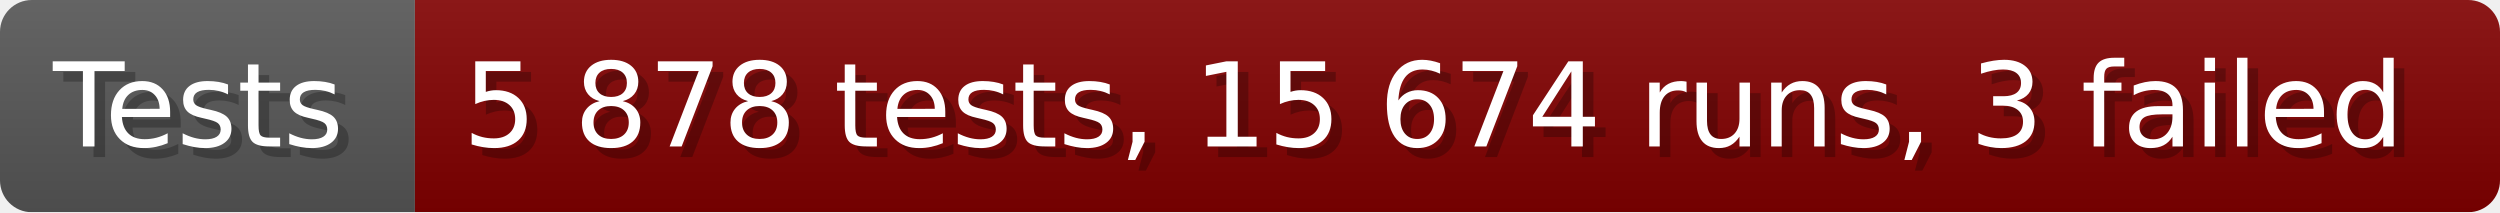
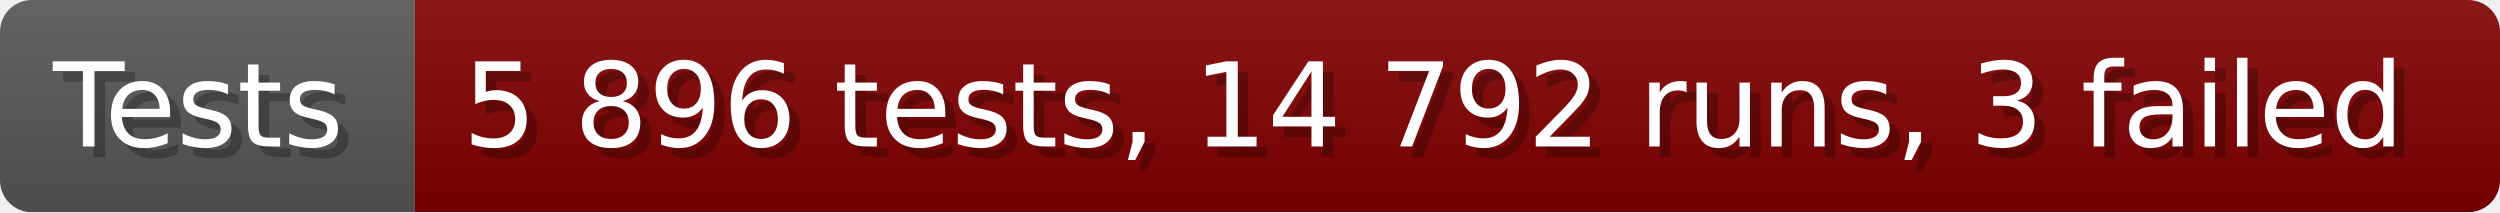
- <svg xmlns="http://www.w3.org/2000/svg" width="235.6" height="20" viewBox="0 0 2356 200" role="img" aria-label="Tests: 5 878 tests, 15 674 runs, 3 failed">
+ <svg xmlns="http://www.w3.org/2000/svg" width="235.6" height="20" viewBox="0 0 2356 200" role="img" aria-label="Tests: 5 896 tests, 14 792 runs, 3 failed">
  <linearGradient id="a" x2="0" y2="100%">
    <stop offset="0" stop-opacity=".1" stop-color="#EEE" />
    <stop offset="1" stop-opacity=".1" />
  </linearGradient>
  <mask id="m">
    <rect width="2356" height="200" rx="30" fill="#FFF" />
  </mask>
  <g mask="url(#m)">
    <rect width="391" height="200" fill="#555" />
    <rect width="1965" height="200" fill="#800000" x="391" />
    <rect width="2356" height="200" fill="url(#a)" />
  </g>
  <g aria-hidden="true" fill="#fff" text-anchor="start" font-family="Verdana,DejaVu Sans,sans-serif" font-size="110">
    <text x="60" y="148" textLength="291" fill="#000" opacity="0.25">Tests</text>
    <text x="50" y="138" textLength="291">Tests</text>
-     <text x="446" y="148" textLength="1865" fill="#000" opacity="0.25">5 878 tests, 15 674 runs, 3 failed</text>
-     <text x="436" y="138" textLength="1865">5 878 tests, 15 674 runs, 3 failed</text>
+     <text x="446" y="148" textLength="1865" fill="#000" opacity="0.25">5 896 tests, 14 792 runs, 3 failed</text>
+     <text x="436" y="138" textLength="1865">5 896 tests, 14 792 runs, 3 failed</text>
  </g>
</svg>
